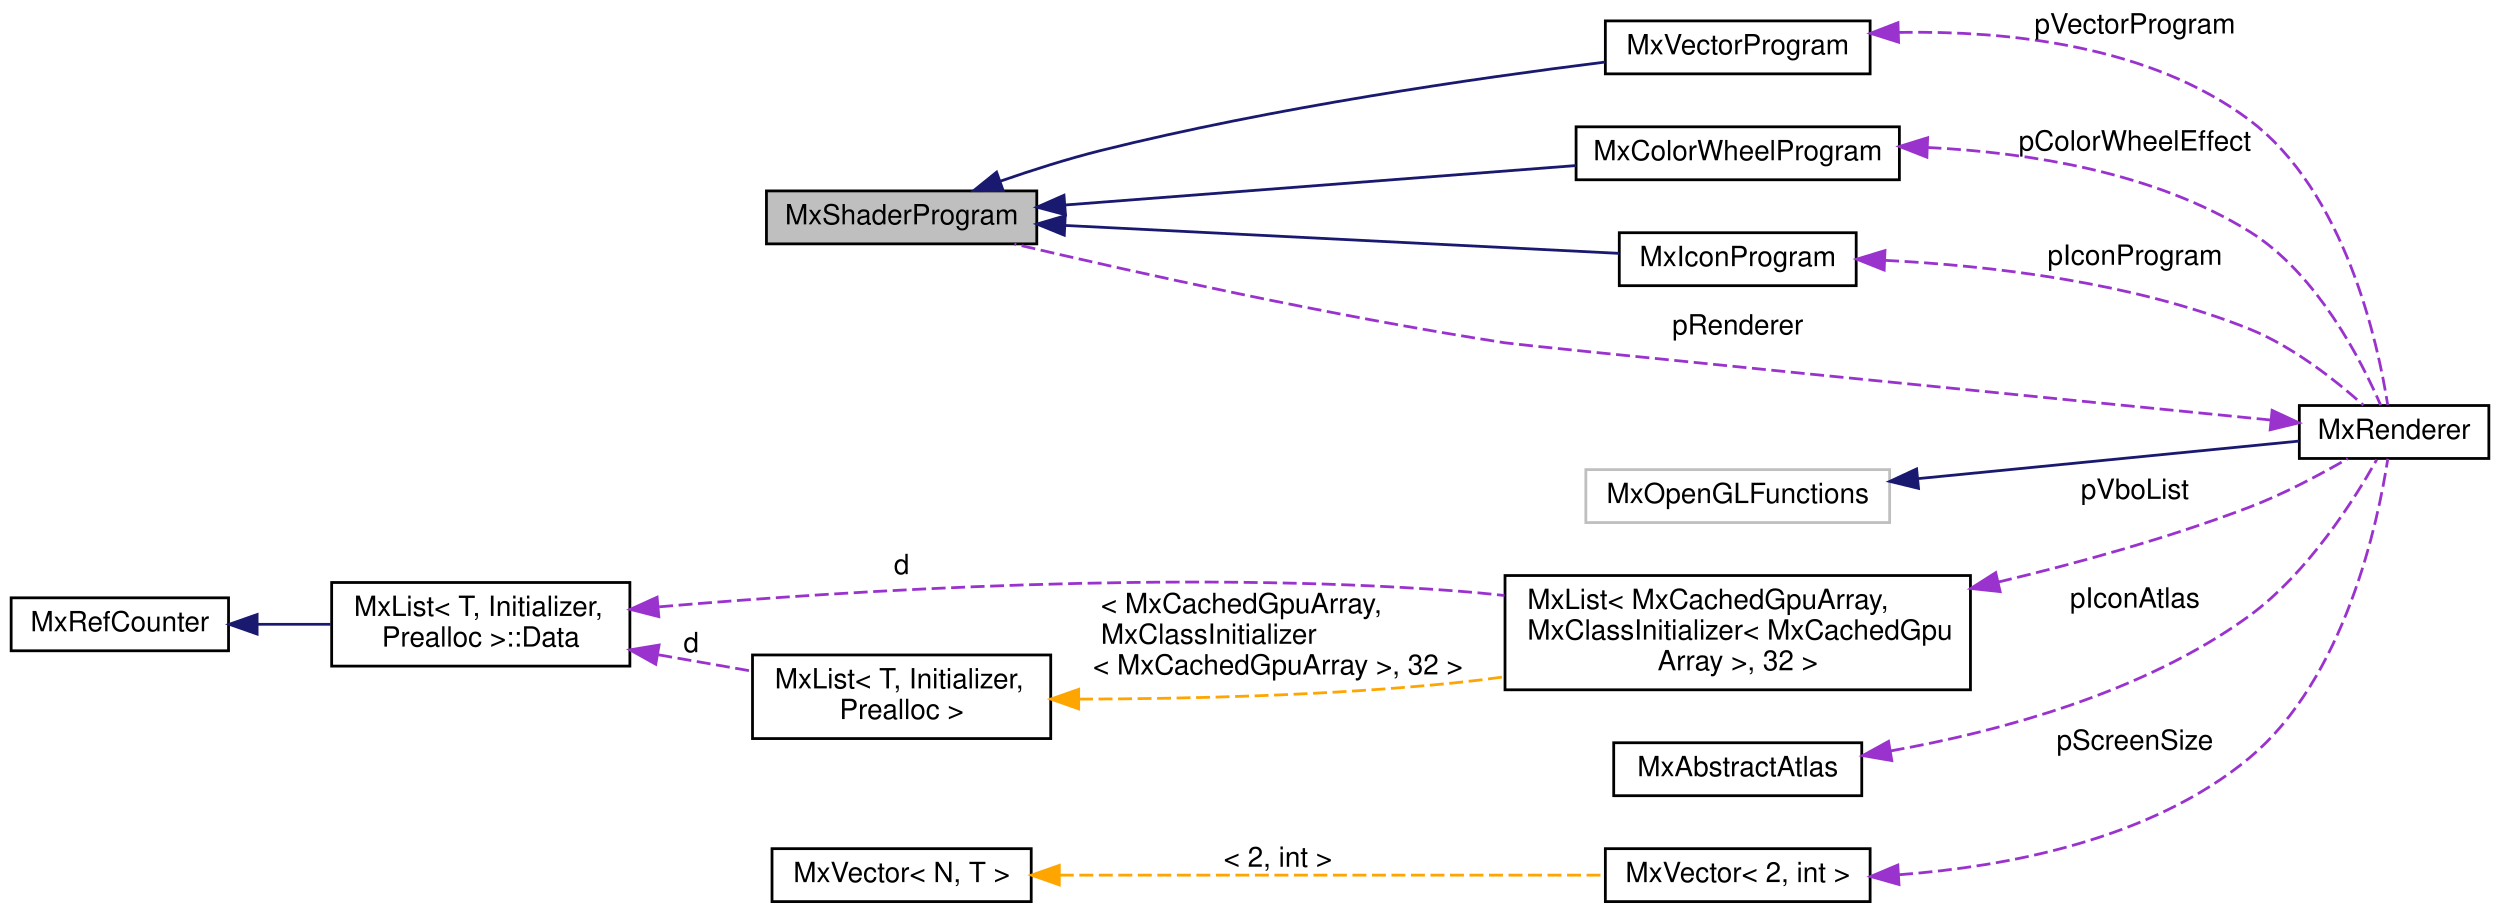
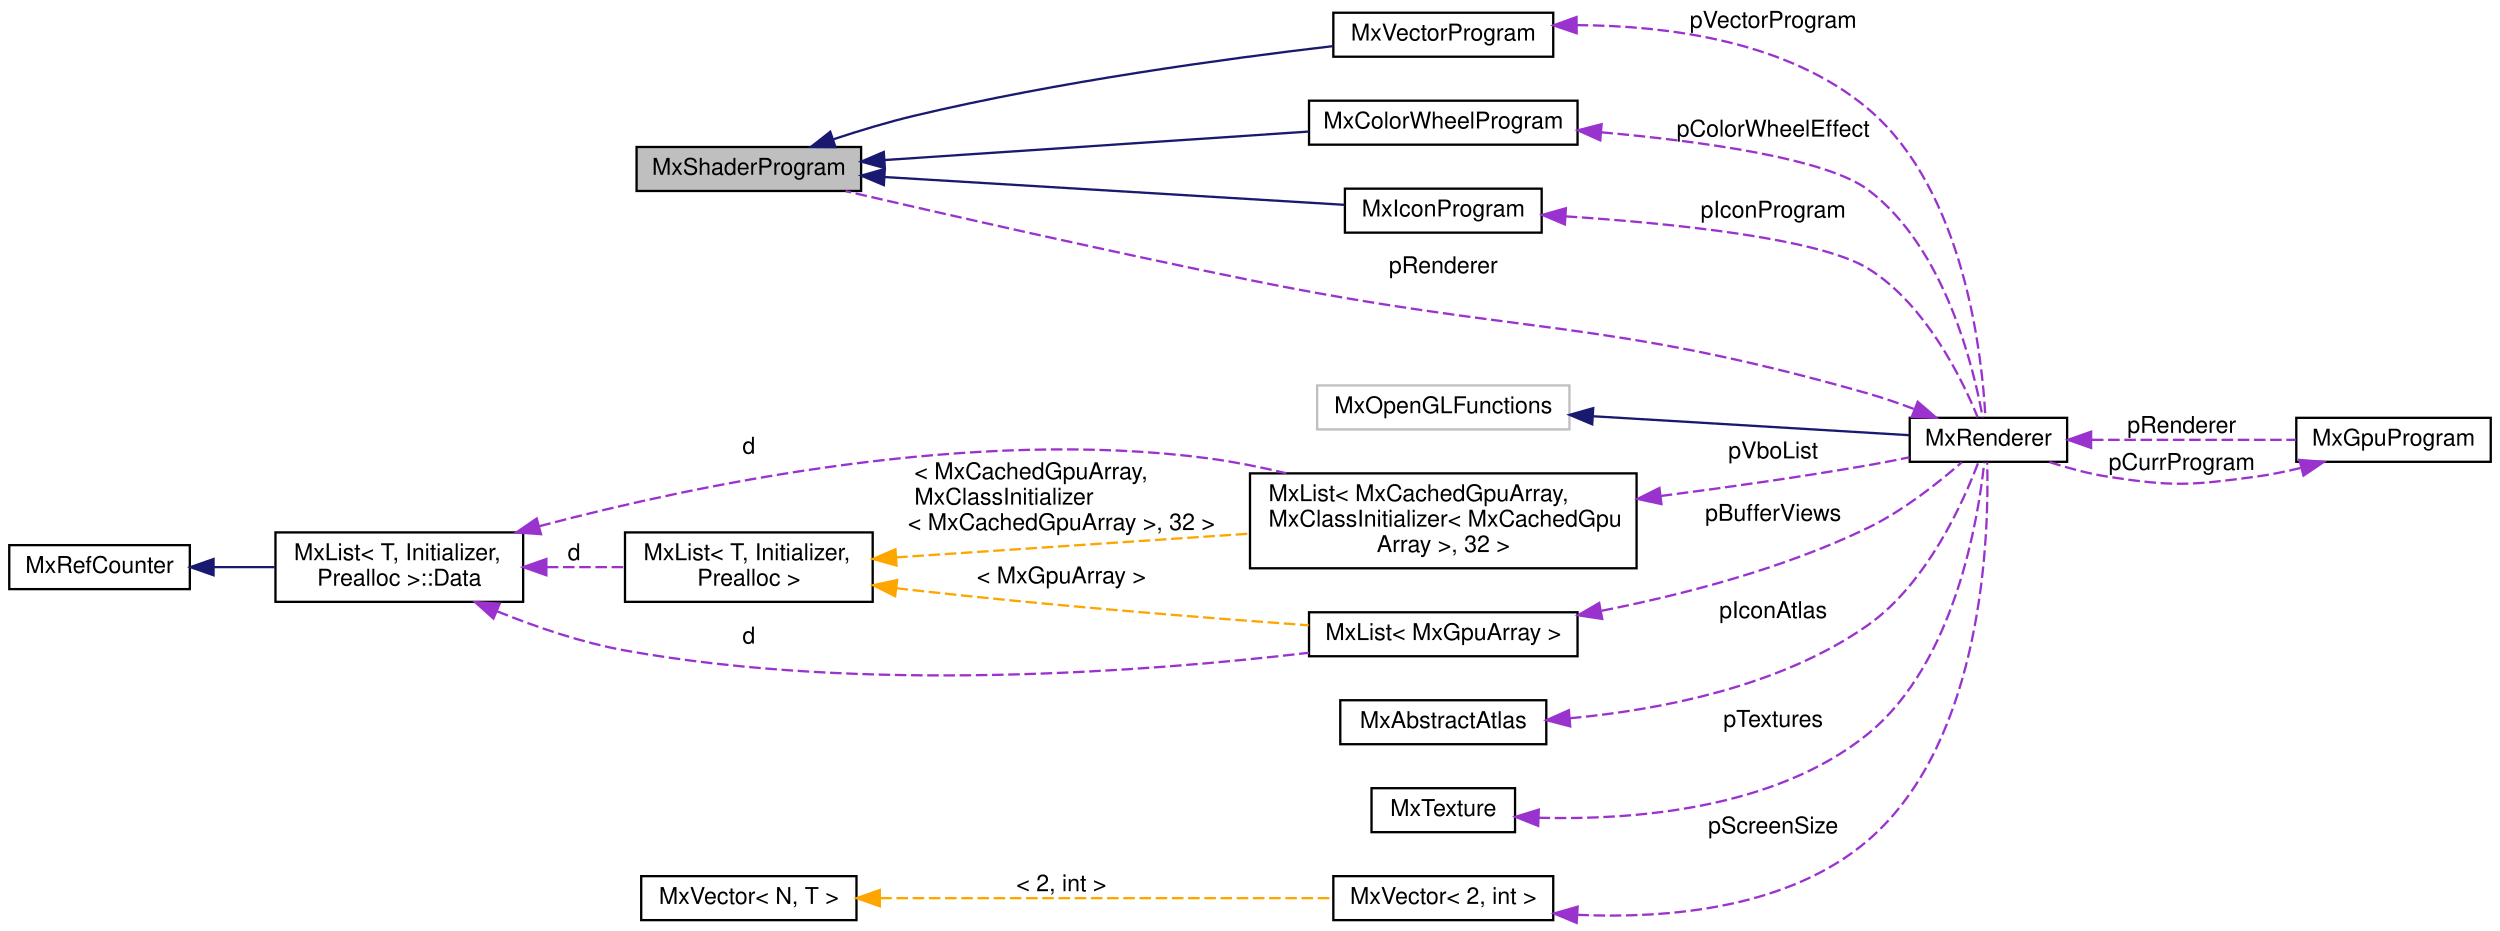
- <svg xmlns="http://www.w3.org/2000/svg" xmlns:xlink="http://www.w3.org/1999/xlink" width="897pt" height="328pt" viewBox="0.00 0.00 897.00 328.00">
-   <g id="graph0" class="graph" transform="scale(1 1) rotate(0) translate(4 324)">
+ <svg xmlns="http://www.w3.org/2000/svg" xmlns:xlink="http://www.w3.org/1999/xlink" width="1080pt" height="402pt" viewBox="0.00 0.00 1080.00 402.00">
+   <g id="graph0" class="graph" transform="scale(1 1) rotate(0) translate(4 398)">
    <g id="node1" class="node">
      <g id="a_node1">
        <a xlink:title=" ">
-           <polygon fill="#bfbfbf" stroke="black" points="271,-236.5 271,-255.5 368,-255.5 368,-236.5 271,-236.5" />
-           <text text-anchor="middle" x="319.5" y="-243.5" font-family="Helvetica,sans-Serif" font-size="10.00">MxShaderProgram</text>
+           <polygon fill="#bfbfbf" stroke="black" points="271,-315.5 271,-334.5 368,-334.5 368,-315.5 271,-315.5" />
+           <text text-anchor="middle" x="319.5" y="-322.5" font-family="Helvetica,sans-Serif" font-size="10.00">MxShaderProgram</text>
        </a>
      </g>
    </g>
    <g id="node4" class="node">
      <g id="a_node4">
        <a xlink:href="class_mx_vector_program.html" target="_top" xlink:title=" ">
-           <polygon fill="none" stroke="black" points="572,-297.5 572,-316.5 667,-316.5 667,-297.5 572,-297.5" />
-           <text text-anchor="middle" x="619.5" y="-304.5" font-family="Helvetica,sans-Serif" font-size="10.00">MxVectorProgram</text>
+           <polygon fill="none" stroke="black" points="572,-373.5 572,-392.5 667,-392.5 667,-373.5 572,-373.5" />
+           <text text-anchor="middle" x="619.5" y="-380.5" font-family="Helvetica,sans-Serif" font-size="10.00">MxVectorProgram</text>
        </a>
      </g>
    </g>
    <g id="edge4" class="edge">
-       <path fill="none" stroke="midnightblue" d="M354.89,-258.99C366.27,-262.94 379.07,-267.02 391,-270 452.73,-285.41 525.54,-295.95 571.85,-301.73" />
-       <polygon fill="midnightblue" stroke="midnightblue" points="355.92,-255.64 345.32,-255.58 353.57,-262.23 355.92,-255.64" />
+       <path fill="none" stroke="midnightblue" d="M356.09,-337.86C367.17,-341.52 379.49,-345.26 391,-348 452.81,-362.73 525.6,-372.67 571.89,-378.08" />
+       <polygon fill="midnightblue" stroke="midnightblue" points="356.92,-334.44 346.33,-334.54 354.67,-341.07 356.92,-334.44" />
    </g>
    <g id="node5" class="node">
      <g id="a_node5">
        <a xlink:href="class_mx_color_wheel_program.html" target="_top" xlink:title=" ">
-           <polygon fill="none" stroke="black" points="561.5,-259.5 561.5,-278.5 677.5,-278.5 677.5,-259.5 561.5,-259.5" />
-           <text text-anchor="middle" x="619.5" y="-266.5" font-family="Helvetica,sans-Serif" font-size="10.00">MxColorWheelProgram</text>
+           <polygon fill="none" stroke="black" points="561.5,-335.5 561.5,-354.5 677.5,-354.5 677.5,-335.5 561.5,-335.5" />
+           <text text-anchor="middle" x="619.5" y="-342.5" font-family="Helvetica,sans-Serif" font-size="10.00">MxColorWheelProgram</text>
        </a>
      </g>
    </g>
    <g id="edge6" class="edge">
-       <path fill="none" stroke="midnightblue" d="M378.27,-250.46C431.11,-254.54 508.83,-260.54 561.44,-264.6" />
-       <polygon fill="midnightblue" stroke="midnightblue" points="378.29,-246.95 368.05,-249.67 377.75,-253.93 378.29,-246.95" />
-     </g>
-     <g id="node13" class="node">
-       <g id="a_node13">
+       <path fill="none" stroke="midnightblue" d="M378.27,-328.88C431.11,-332.42 508.83,-337.64 561.44,-341.17" />
+       <polygon fill="midnightblue" stroke="midnightblue" points="378.26,-325.37 368.05,-328.19 377.79,-332.35 378.26,-325.37" />
+     </g>
+     <g id="node15" class="node">
+       <g id="a_node15">
        <a xlink:href="class_mx_icon_program.html" target="_top" xlink:title=" ">
-           <polygon fill="none" stroke="black" points="577,-221.5 577,-240.5 662,-240.5 662,-221.5 577,-221.5" />
-           <text text-anchor="middle" x="619.5" y="-228.5" font-family="Helvetica,sans-Serif" font-size="10.00">MxIconProgram</text>
-         </a>
-       </g>
-     </g>
-     <g id="edge16" class="edge">
-       <path fill="none" stroke="midnightblue" d="M378.21,-243.1C436.5,-240.16 525.14,-235.7 576.89,-233.09" />
-       <polygon fill="midnightblue" stroke="midnightblue" points="377.86,-239.61 368.05,-243.61 378.21,-246.6 377.86,-239.61" />
+           <polygon fill="none" stroke="black" points="577,-297.5 577,-316.5 662,-316.5 662,-297.5 577,-297.5" />
+           <text text-anchor="middle" x="619.5" y="-304.5" font-family="Helvetica,sans-Serif" font-size="10.00">MxIconProgram</text>
+         </a>
+       </g>
+     </g>
+     <g id="edge20" class="edge">
+       <path fill="none" stroke="midnightblue" d="M378.21,-321.51C436.5,-317.99 525.14,-312.64 576.89,-309.51" />
+       <polygon fill="midnightblue" stroke="midnightblue" points="377.82,-318.03 368.05,-322.13 378.24,-325.02 377.82,-318.03" />
    </g>
    <g id="node2" class="node">
      <g id="a_node2">
-         <a xlink:href="class_mx_renderer.html" target="_top" xlink:title=" ">
-           <polygon fill="none" stroke="black" points="821,-159.5 821,-178.5 889,-178.5 889,-159.5 821,-159.5" />
-           <text text-anchor="middle" x="855" y="-166.5" font-family="Helvetica,sans-Serif" font-size="10.00">MxRenderer</text>
+         <a xlink:href="class_mx_renderer.html" target="_top" xlink:title="The MxRenderer keeps track of the rendering state and resources.">
+           <polygon fill="none" stroke="black" points="821,-198.5 821,-217.5 889,-217.5 889,-198.5 821,-198.5" />
+           <text text-anchor="middle" x="855" y="-205.5" font-family="Helvetica,sans-Serif" font-size="10.00">MxRenderer</text>
        </a>
      </g>
    </g>
    <g id="edge1" class="edge">
-       <path fill="none" stroke="#9a32cd" stroke-dasharray="5,2" d="M810.67,-173.3C725.24,-181.79 542.71,-199.96 536,-201 474.05,-210.56 403.03,-226.34 359.99,-236.44" />
-       <polygon fill="#9a32cd" stroke="#9a32cd" points="811.23,-176.76 820.83,-172.29 810.54,-169.8 811.23,-176.76" />
-       <text text-anchor="middle" x="619.5" y="-204" font-family="Helvetica,sans-Serif" font-size="10.00"> pRenderer</text>
+       <path fill="none" stroke="#9a32cd" stroke-dasharray="5,2" d="M822.73,-221.35C816.28,-223.8 809.48,-226.15 803,-228 686.97,-261.07 654.24,-252.99 536,-277 474.96,-289.39 404.58,-305.39 361.31,-315.43" />
+       <polygon fill="#9a32cd" stroke="#9a32cd" points="824.46,-224.43 832.48,-217.5 821.89,-217.92 824.46,-224.43" />
+       <text text-anchor="middle" x="619.5" y="-280" font-family="Helvetica,sans-Serif" font-size="10.00"> pRenderer</text>
+     </g>
+     <g id="node16" class="node">
+       <g id="a_node16">
+         <a xlink:href="class_mx_gpu_program.html" target="_top" xlink:title=" ">
+           <polygon fill="none" stroke="black" points="988,-198.5 988,-217.5 1072,-217.5 1072,-198.5 988,-198.5" />
+           <text text-anchor="middle" x="1030" y="-205.5" font-family="Helvetica,sans-Serif" font-size="10.00">MxGpuProgram</text>
+         </a>
+       </g>
+     </g>
+     <g id="edge22" class="edge">
+       <path fill="none" stroke="#9a32cd" stroke-dasharray="5,2" d="M899.7,-208C926.74,-208 961.25,-208 987.81,-208" />
+       <polygon fill="#9a32cd" stroke="#9a32cd" points="899.36,-204.5 889.36,-208 899.36,-211.5 899.36,-204.5" />
+       <text text-anchor="middle" x="938.5" y="-211" font-family="Helvetica,sans-Serif" font-size="10.00"> pRenderer</text>
    </g>
    <g id="node3" class="node">
      <g id="a_node3">
        <a xlink:title=" ">
-           <polygon fill="none" stroke="#bfbfbf" points="565,-136.5 565,-155.5 674,-155.5 674,-136.5 565,-136.5" />
-           <text text-anchor="middle" x="619.5" y="-143.5" font-family="Helvetica,sans-Serif" font-size="10.00">MxOpenGLFunctions</text>
+           <polygon fill="none" stroke="#bfbfbf" points="565,-212.5 565,-231.5 674,-231.5 674,-212.5 565,-212.5" />
+           <text text-anchor="middle" x="619.5" y="-219.5" font-family="Helvetica,sans-Serif" font-size="10.00">MxOpenGLFunctions</text>
        </a>
      </g>
    </g>
    <g id="edge2" class="edge">
-       <path fill="none" stroke="midnightblue" d="M684.14,-152.27C728.33,-156.62 785.42,-162.25 820.87,-165.74" />
-       <polygon fill="midnightblue" stroke="midnightblue" points="684.36,-148.77 674.07,-151.28 683.68,-155.74 684.36,-148.77" />
+       <path fill="none" stroke="midnightblue" d="M684.14,-218.18C728.33,-215.53 785.42,-212.11 820.87,-209.99" />
+       <polygon fill="midnightblue" stroke="midnightblue" points="683.84,-214.7 674.07,-218.79 684.26,-221.68 683.84,-214.7" />
    </g>
    <g id="edge3" class="edge">
-       <path fill="none" stroke="#9a32cd" stroke-dasharray="5,2" d="M677.25,-312.37C716.25,-313.07 767.25,-307.76 803,-281 837.38,-255.27 849.21,-200.9 852.71,-178.72" />
-       <polygon fill="#9a32cd" stroke="#9a32cd" points="677.21,-308.86 667.1,-312.05 676.99,-315.86 677.21,-308.86" />
-       <text text-anchor="middle" x="762" y="-312" font-family="Helvetica,sans-Serif" font-size="10.00"> pVectorProgram</text>
+       <path fill="none" stroke="#9a32cd" stroke-dasharray="5,2" d="M677.12,-387.14C716.68,-386.96 768.4,-380.2 803,-351 844.7,-315.81 852.31,-244.03 853.69,-217.84" />
+       <polygon fill="#9a32cd" stroke="#9a32cd" points="677.12,-383.64 667.09,-387.04 677.06,-390.64 677.12,-383.64" />
+       <text text-anchor="middle" x="762" y="-386" font-family="Helvetica,sans-Serif" font-size="10.00"> pVectorProgram</text>
    </g>
    <g id="edge5" class="edge">
-       <path fill="none" stroke="#9a32cd" stroke-dasharray="5,2" d="M687.58,-271.08C724.12,-269.31 768.72,-262.17 803,-241 827.37,-225.95 843.35,-194.47 850.19,-178.59" />
-       <polygon fill="#9a32cd" stroke="#9a32cd" points="687.37,-267.59 677.51,-271.45 687.63,-274.58 687.37,-267.59" />
-       <text text-anchor="middle" x="762" y="-270" font-family="Helvetica,sans-Serif" font-size="10.00"> pColorWheelEffect</text>
+       <path fill="none" stroke="#9a32cd" stroke-dasharray="5,2" d="M687.81,-340.84C732.07,-336.9 785.02,-329.48 803,-316 836.17,-291.11 848.64,-239.19 852.51,-217.67" />
+       <polygon fill="#9a32cd" stroke="#9a32cd" points="687.31,-337.37 677.64,-341.7 687.9,-344.35 687.31,-337.37" />
+       <text text-anchor="middle" x="762" y="-339" font-family="Helvetica,sans-Serif" font-size="10.00"> pColorWheelEffect</text>
    </g>
    <g id="node6" class="node">
      <g id="a_node6">
        <a xlink:href="class_mx_list.html" target="_top" xlink:title=" ">
-           <polygon fill="none" stroke="black" points="536,-76.5 536,-117.5 703,-117.5 703,-76.5 536,-76.5" />
-           <text text-anchor="start" x="544" y="-105.5" font-family="Helvetica,sans-Serif" font-size="10.00">MxList&lt; MxCachedGpuArray,</text>
-           <text text-anchor="start" x="544" y="-94.5" font-family="Helvetica,sans-Serif" font-size="10.00"> MxClassInitializer&lt; MxCachedGpu</text>
-           <text text-anchor="middle" x="619.5" y="-83.5" font-family="Helvetica,sans-Serif" font-size="10.00">Array &gt;, 32 &gt;</text>
+           <polygon fill="none" stroke="black" points="536,-152.5 536,-193.5 703,-193.5 703,-152.5 536,-152.5" />
+           <text text-anchor="start" x="544" y="-181.5" font-family="Helvetica,sans-Serif" font-size="10.00">MxList&lt; MxCachedGpuArray,</text>
+           <text text-anchor="start" x="544" y="-170.5" font-family="Helvetica,sans-Serif" font-size="10.00"> MxClassInitializer&lt; MxCachedGpu</text>
+           <text text-anchor="middle" x="619.5" y="-159.5" font-family="Helvetica,sans-Serif" font-size="10.00">Array &gt;, 32 &gt;</text>
        </a>
      </g>
    </g>
    <g id="edge7" class="edge">
-       <path fill="none" stroke="#9a32cd" stroke-dasharray="5,2" d="M712.93,-115.15C742.2,-122.12 774.37,-131.08 803,-142 815.36,-146.71 828.53,-153.74 838.39,-159.45" />
-       <polygon fill="#9a32cd" stroke="#9a32cd" points="713.65,-111.72 703.12,-112.86 712.06,-118.54 713.65,-111.72" />
-       <text text-anchor="middle" x="762" y="-145" font-family="Helvetica,sans-Serif" font-size="10.00"> pVboList</text>
+       <path fill="none" stroke="#9a32cd" stroke-dasharray="5,2" d="M713.44,-183.73C742.22,-187.45 773.99,-191.97 803,-197 808.8,-198.01 814.94,-199.21 820.88,-200.45" />
+       <polygon fill="#9a32cd" stroke="#9a32cd" points="713.75,-180.24 703.39,-182.45 712.87,-187.19 713.75,-180.24" />
+       <text text-anchor="middle" x="762" y="-200" font-family="Helvetica,sans-Serif" font-size="10.00"> pVboList</text>
    </g>
    <g id="node7" class="node">
      <g id="a_node7">
        <a xlink:href="struct_mx_list_1_1_data.html" target="_top" xlink:title="these members are public to allow unions">
-           <polygon fill="none" stroke="black" points="115,-85 115,-115 222,-115 222,-85 115,-85" />
-           <text text-anchor="start" x="123" y="-103" font-family="Helvetica,sans-Serif" font-size="10.00">MxList&lt; T, Initializer,</text>
-           <text text-anchor="middle" x="168.5" y="-92" font-family="Helvetica,sans-Serif" font-size="10.00"> Prealloc &gt;::Data</text>
+           <polygon fill="none" stroke="black" points="115,-138 115,-168 222,-168 222,-138 115,-138" />
+           <text text-anchor="start" x="123" y="-156" font-family="Helvetica,sans-Serif" font-size="10.00">MxList&lt; T, Initializer,</text>
+           <text text-anchor="middle" x="168.5" y="-145" font-family="Helvetica,sans-Serif" font-size="10.00"> Prealloc &gt;::Data</text>
        </a>
      </g>
    </g>
    <g id="edge8" class="edge">
-       <path fill="none" stroke="#9a32cd" stroke-dasharray="5,2" d="M232.5,-106.27C302.37,-112.27 418.37,-119.39 518,-112 523.81,-111.57 529.78,-111 535.8,-110.34" />
-       <polygon fill="#9a32cd" stroke="#9a32cd" points="232.38,-102.75 222.12,-105.36 231.77,-109.72 232.38,-102.75" />
-       <text text-anchor="middle" x="319.5" y="-118" font-family="Helvetica,sans-Serif" font-size="10.00"> d</text>
+       <path fill="none" stroke="#9a32cd" stroke-dasharray="5,2" d="M228.99,-170.68C298.36,-189.06 416.47,-213.4 518,-200 529.02,-198.55 540.54,-196.23 551.69,-193.56" />
+       <polygon fill="#9a32cd" stroke="#9a32cd" points="229.69,-167.24 219.12,-168.02 227.86,-174 229.69,-167.24" />
+       <text text-anchor="middle" x="319.5" y="-202" font-family="Helvetica,sans-Serif" font-size="10.00"> d</text>
    </g>
    <g id="node9" class="node">
      <g id="a_node9">
        <a xlink:href="class_mx_list.html" target="_top" xlink:title=" ">
-           <polygon fill="none" stroke="black" points="266,-59 266,-89 373,-89 373,-59 266,-59" />
-           <text text-anchor="start" x="274" y="-77" font-family="Helvetica,sans-Serif" font-size="10.00">MxList&lt; T, Initializer,</text>
-           <text text-anchor="middle" x="319.5" y="-66" font-family="Helvetica,sans-Serif" font-size="10.00"> Prealloc &gt;</text>
+           <polygon fill="none" stroke="black" points="266,-138 266,-168 373,-168 373,-138 266,-138" />
+           <text text-anchor="start" x="274" y="-156" font-family="Helvetica,sans-Serif" font-size="10.00">MxList&lt; T, Initializer,</text>
+           <text text-anchor="middle" x="319.5" y="-145" font-family="Helvetica,sans-Serif" font-size="10.00"> Prealloc &gt;</text>
        </a>
      </g>
    </g>
    <g id="edge11" class="edge">
-       <path fill="none" stroke="#9a32cd" stroke-dasharray="5,2" d="M232.21,-89.06C243.44,-87.1 255.03,-85.07 265.94,-83.17" />
-       <polygon fill="#9a32cd" stroke="#9a32cd" points="231.28,-85.67 222.03,-90.83 232.48,-92.56 231.28,-85.67" />
-       <text text-anchor="middle" x="244" y="-90" font-family="Helvetica,sans-Serif" font-size="10.00"> d</text>
+       <path fill="none" stroke="#9a32cd" stroke-dasharray="5,2" d="M232.21,-153C243.44,-153 255.03,-153 265.94,-153" />
+       <polygon fill="#9a32cd" stroke="#9a32cd" points="232.03,-149.5 222.03,-153 232.03,-156.5 232.03,-149.5" />
+       <text text-anchor="middle" x="244" y="-156" font-family="Helvetica,sans-Serif" font-size="10.00"> d</text>
+     </g>
+     <g id="node12" class="node">
+       <g id="a_node12">
+         <a xlink:href="class_mx_list.html" target="_top" xlink:title=" ">
+           <polygon fill="none" stroke="black" points="561.5,-114.5 561.5,-133.5 677.5,-133.5 677.5,-114.5 561.5,-114.5" />
+           <text text-anchor="middle" x="619.5" y="-121.5" font-family="Helvetica,sans-Serif" font-size="10.00">MxList&lt; MxGpuArray &gt;</text>
+         </a>
+       </g>
+     </g>
+     <g id="edge15" class="edge">
+       <path fill="none" stroke="#9a32cd" stroke-dasharray="5,2" d="M210.78,-133.9C227.54,-127.14 247.32,-120.37 266,-117 368.85,-98.44 491.32,-107.75 561.48,-116.01" />
+       <polygon fill="#9a32cd" stroke="#9a32cd" points="209.17,-130.78 201.29,-137.86 211.87,-137.24 209.17,-130.78" />
+       <text text-anchor="middle" x="319.5" y="-120" font-family="Helvetica,sans-Serif" font-size="10.00"> d</text>
    </g>
    <g id="node8" class="node">
      <g id="a_node8">
        <a xlink:href="class_mx_ref_counter.html" target="_top" xlink:title=" ">
-           <polygon fill="none" stroke="black" points="0,-90.5 0,-109.5 78,-109.5 78,-90.5 0,-90.5" />
-           <text text-anchor="middle" x="39" y="-97.5" font-family="Helvetica,sans-Serif" font-size="10.00">MxRefCounter</text>
+           <polygon fill="none" stroke="black" points="0,-143.5 0,-162.5 78,-162.5 78,-143.5 0,-143.5" />
+           <text text-anchor="middle" x="39" y="-150.5" font-family="Helvetica,sans-Serif" font-size="10.00">MxRefCounter</text>
        </a>
      </g>
    </g>
    <g id="edge9" class="edge">
-       <path fill="none" stroke="midnightblue" d="M88.46,-100C97.03,-100 105.98,-100 114.66,-100" />
-       <polygon fill="midnightblue" stroke="midnightblue" points="88.25,-96.5 78.25,-100 88.25,-103.5 88.25,-96.5" />
+       <path fill="none" stroke="midnightblue" d="M88.46,-153C97.03,-153 105.98,-153 114.66,-153" />
+       <polygon fill="midnightblue" stroke="midnightblue" points="88.25,-149.5 78.25,-153 88.25,-156.5 88.25,-149.5" />
    </g>
    <g id="edge10" class="edge">
-       <path fill="none" stroke="orange" stroke-dasharray="5,2" d="M383.16,-73.16C422.07,-73.24 473.05,-74.43 518,-79 523.82,-79.59 529.81,-80.33 535.83,-81.17" />
-       <polygon fill="orange" stroke="orange" points="383.03,-69.66 373.03,-73.17 383.03,-76.66 383.03,-69.66" />
-       <text text-anchor="start" x="391" y="-104" font-family="Helvetica,sans-Serif" font-size="10.00"> &lt; MxCachedGpuArray,</text>
-       <text text-anchor="start" x="391" y="-93" font-family="Helvetica,sans-Serif" font-size="10.00"> MxClassInitializer</text>
-       <text text-anchor="middle" x="454.5" y="-82" font-family="Helvetica,sans-Serif" font-size="10.00">&lt; MxCachedGpuArray &gt;, 32 &gt;</text>
+       <path fill="none" stroke="orange" stroke-dasharray="5,2" d="M383.16,-157.21C427.53,-160.18 487.5,-164.21 535.8,-167.45" />
+       <polygon fill="orange" stroke="orange" points="383.3,-153.71 373.09,-156.53 382.83,-160.69 383.3,-153.71" />
+       <text text-anchor="start" x="391" y="-191" font-family="Helvetica,sans-Serif" font-size="10.00"> &lt; MxCachedGpuArray,</text>
+       <text text-anchor="start" x="391" y="-180" font-family="Helvetica,sans-Serif" font-size="10.00"> MxClassInitializer</text>
+       <text text-anchor="middle" x="454.5" y="-169" font-family="Helvetica,sans-Serif" font-size="10.00">&lt; MxCachedGpuArray &gt;, 32 &gt;</text>
+     </g>
+     <g id="edge16" class="edge">
+       <path fill="none" stroke="orange" stroke-dasharray="5,2" d="M383.3,-143.9C385.9,-143.59 388.47,-143.28 391,-143 448.9,-136.48 515.32,-131.18 561.38,-127.86" />
+       <polygon fill="orange" stroke="orange" points="382.68,-140.46 373.2,-145.19 383.56,-147.4 382.68,-140.46" />
+       <text text-anchor="middle" x="454.5" y="-146" font-family="Helvetica,sans-Serif" font-size="10.00"> &lt; MxGpuArray &gt;</text>
    </g>
    <g id="node10" class="node">
      <g id="a_node10">
        <a xlink:href="class_mx_abstract_atlas.html" target="_top" xlink:title=" ">
-           <polygon fill="none" stroke="black" points="575,-38.5 575,-57.5 664,-57.5 664,-38.5 575,-38.5" />
-           <text text-anchor="middle" x="619.5" y="-45.5" font-family="Helvetica,sans-Serif" font-size="10.00">MxAbstractAtlas</text>
+           <polygon fill="none" stroke="black" points="575,-76.5 575,-95.5 664,-95.5 664,-76.5 575,-76.5" />
+           <text text-anchor="middle" x="619.5" y="-83.5" font-family="Helvetica,sans-Serif" font-size="10.00">MxAbstractAtlas</text>
        </a>
      </g>
    </g>
    <g id="edge12" class="edge">
-       <path fill="none" stroke="#9a32cd" stroke-dasharray="5,2" d="M674.38,-54.58C713.14,-61.48 765.06,-75.38 803,-103 824.07,-118.34 840.73,-144.74 848.76,-159.06" />
-       <polygon fill="#9a32cd" stroke="#9a32cd" points="674.77,-51.1 664.32,-52.89 673.61,-58 674.77,-51.1" />
-       <text text-anchor="middle" x="762" y="-106" font-family="Helvetica,sans-Serif" font-size="10.00"> pIconAtlas</text>
+       <path fill="none" stroke="#9a32cd" stroke-dasharray="5,2" d="M674.17,-87.71C713.05,-91.32 765.21,-101.32 803,-128 828.57,-146.05 844.28,-181.37 850.68,-198.39" />
+       <polygon fill="#9a32cd" stroke="#9a32cd" points="674.33,-84.21 664.08,-86.88 673.76,-91.19 674.33,-84.21" />
+       <text text-anchor="middle" x="762" y="-131" font-family="Helvetica,sans-Serif" font-size="10.00"> pIconAtlas</text>
    </g>
    <g id="node11" class="node">
      <g id="a_node11">
+         <a xlink:href="class_mx_texture.html" target="_top" xlink:title=" ">
+           <polygon fill="none" stroke="black" points="588.5,-38.5 588.5,-57.5 650.5,-57.5 650.5,-38.5 588.5,-38.5" />
+           <text text-anchor="middle" x="619.5" y="-45.5" font-family="Helvetica,sans-Serif" font-size="10.00">MxTexture</text>
+         </a>
+       </g>
+     </g>
+     <g id="edge13" class="edge">
+       <path fill="none" stroke="#9a32cd" stroke-dasharray="5,2" d="M660.65,-44.73C701.01,-43.64 762.82,-48.25 803,-81 840.57,-111.63 850.65,-174.09 853.19,-198.2" />
+       <polygon fill="#9a32cd" stroke="#9a32cd" points="660.49,-41.23 650.63,-45.13 660.76,-48.23 660.49,-41.23" />
+       <text text-anchor="middle" x="762" y="-84" font-family="Helvetica,sans-Serif" font-size="10.00"> pTextures</text>
+     </g>
+     <g id="edge14" class="edge">
+       <path fill="none" stroke="#9a32cd" stroke-dasharray="5,2" d="M687.93,-134.15C723.4,-141.16 766.88,-152.46 803,-170 818.3,-177.43 833.65,-189.67 843.45,-198.25" />
+       <polygon fill="#9a32cd" stroke="#9a32cd" points="688.16,-130.63 677.68,-132.2 686.85,-137.51 688.16,-130.63" />
+       <text text-anchor="middle" x="762" y="-173" font-family="Helvetica,sans-Serif" font-size="10.00"> pBufferViews</text>
+     </g>
+     <g id="node13" class="node">
+       <g id="a_node13">
        <a xlink:href="class_mx_vector.html" target="_top" xlink:title=" ">
          <polygon fill="none" stroke="black" points="572,-0.5 572,-19.5 667,-19.5 667,-0.5 572,-0.5" />
          <text text-anchor="middle" x="619.5" y="-7.5" font-family="Helvetica,sans-Serif" font-size="10.00">MxVector&lt; 2, int &gt;</text>
        </a>
      </g>
    </g>
-     <g id="edge13" class="edge">
-       <path fill="none" stroke="#9a32cd" stroke-dasharray="5,2" d="M677.39,-10.15C716.69,-13.09 767.98,-22.92 803,-52 837.44,-80.59 849.28,-136.91 852.75,-159.4" />
-       <polygon fill="#9a32cd" stroke="#9a32cd" points="677.36,-6.64 667.17,-9.51 676.93,-13.62 677.36,-6.64" />
-       <text text-anchor="middle" x="762" y="-55" font-family="Helvetica,sans-Serif" font-size="10.00"> pScreenSize</text>
-     </g>
-     <g id="node12" class="node">
-       <g id="a_node12">
+     <g id="edge17" class="edge">
+       <path fill="none" stroke="#9a32cd" stroke-dasharray="5,2" d="M677.41,-2.8C717.1,-1.02 768.87,-5.66 803,-35 853.34,-78.28 855.28,-168.52 854.46,-198.26" />
+       <polygon fill="#9a32cd" stroke="#9a32cd" points="677.11,0.69 667.34,-3.39 677.53,-6.3 677.11,0.69" />
+       <text text-anchor="middle" x="762" y="-38" font-family="Helvetica,sans-Serif" font-size="10.00"> pScreenSize</text>
+     </g>
+     <g id="node14" class="node">
+       <g id="a_node14">
        <a xlink:href="class_mx_vector.html" target="_top" xlink:title=" ">
          <polygon fill="none" stroke="black" points="273,-0.5 273,-19.5 366,-19.5 366,-0.5 273,-0.5" />
          <text text-anchor="middle" x="319.5" y="-7.5" font-family="Helvetica,sans-Serif" font-size="10.00">MxVector&lt; N, T &gt;</text>
        </a>
      </g>
    </g>
-     <g id="edge14" class="edge">
+     <g id="edge18" class="edge">
      <path fill="none" stroke="orange" stroke-dasharray="5,2" d="M376.26,-10C432.72,-10 519.03,-10 571.94,-10" />
      <polygon fill="orange" stroke="orange" points="376.08,-6.5 366.08,-10 376.08,-13.5 376.08,-6.5" />
      <text text-anchor="middle" x="454.5" y="-13" font-family="Helvetica,sans-Serif" font-size="10.00"> &lt; 2, int &gt;</text>
    </g>
-     <g id="edge15" class="edge">
-       <path fill="none" stroke="#9a32cd" stroke-dasharray="5,2" d="M672.39,-230.58C709.88,-228.7 761.09,-222.83 803,-206 818.84,-199.64 834.31,-187.29 843.98,-178.62" />
-       <polygon fill="#9a32cd" stroke="#9a32cd" points="672.04,-227.09 662.19,-231.01 672.33,-234.09 672.04,-227.09" />
-       <text text-anchor="middle" x="762" y="-229" font-family="Helvetica,sans-Serif" font-size="10.00"> pIconProgram</text>
+     <g id="edge19" class="edge">
+       <path fill="none" stroke="#9a32cd" stroke-dasharray="5,2" d="M672.4,-304.53C718.48,-301.51 781.73,-295.09 803,-282 827.98,-266.62 843.78,-233.92 850.4,-217.64" />
+       <polygon fill="#9a32cd" stroke="#9a32cd" points="672.02,-301.05 662.26,-305.16 672.46,-308.04 672.02,-301.05" />
+       <text text-anchor="middle" x="762" y="-304" font-family="Helvetica,sans-Serif" font-size="10.00"> pIconProgram</text>
+     </g>
+     <g id="edge21" class="edge">
+       <path fill="none" stroke="#9a32cd" stroke-dasharray="5,2" d="M989.84,-195.83C983.28,-194.24 976.49,-192.86 970,-192 942.25,-188.3 934.68,-187.76 907,-192 898.38,-193.32 889.21,-195.83 881.06,-198.47" />
+       <polygon fill="#9a32cd" stroke="#9a32cd" points="989.34,-199.32 999.9,-198.47 991.12,-192.55 989.34,-199.32" />
+       <text text-anchor="middle" x="938.5" y="-195" font-family="Helvetica,sans-Serif" font-size="10.00"> pCurrProgram</text>
    </g>
  </g>
</svg>
